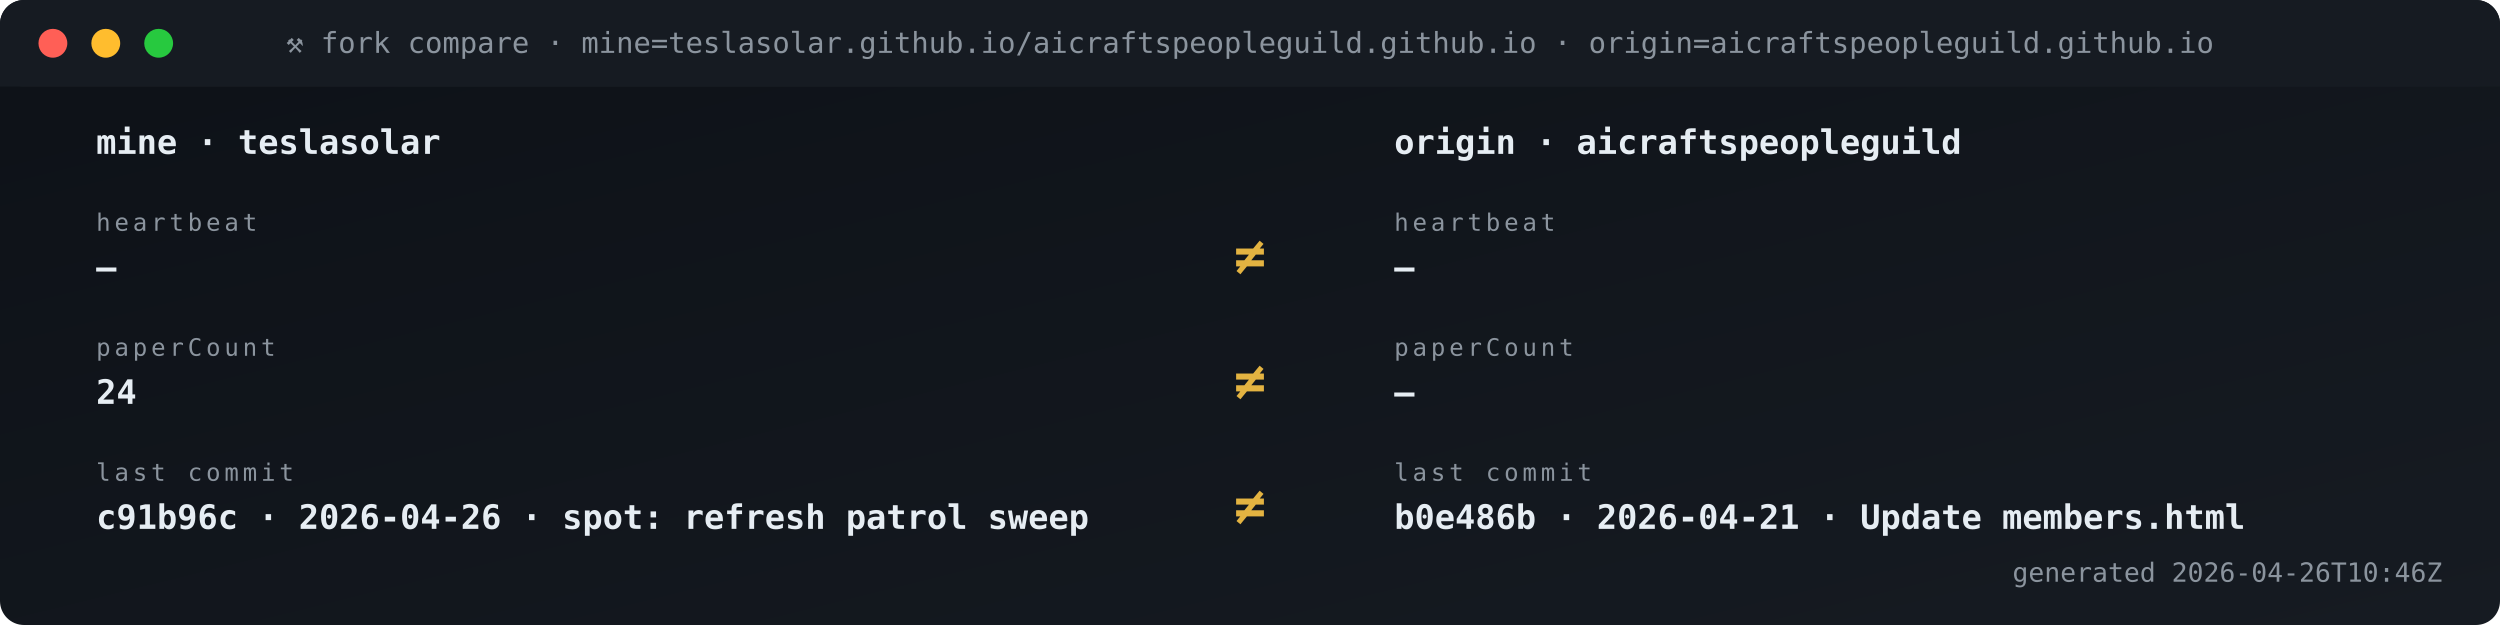
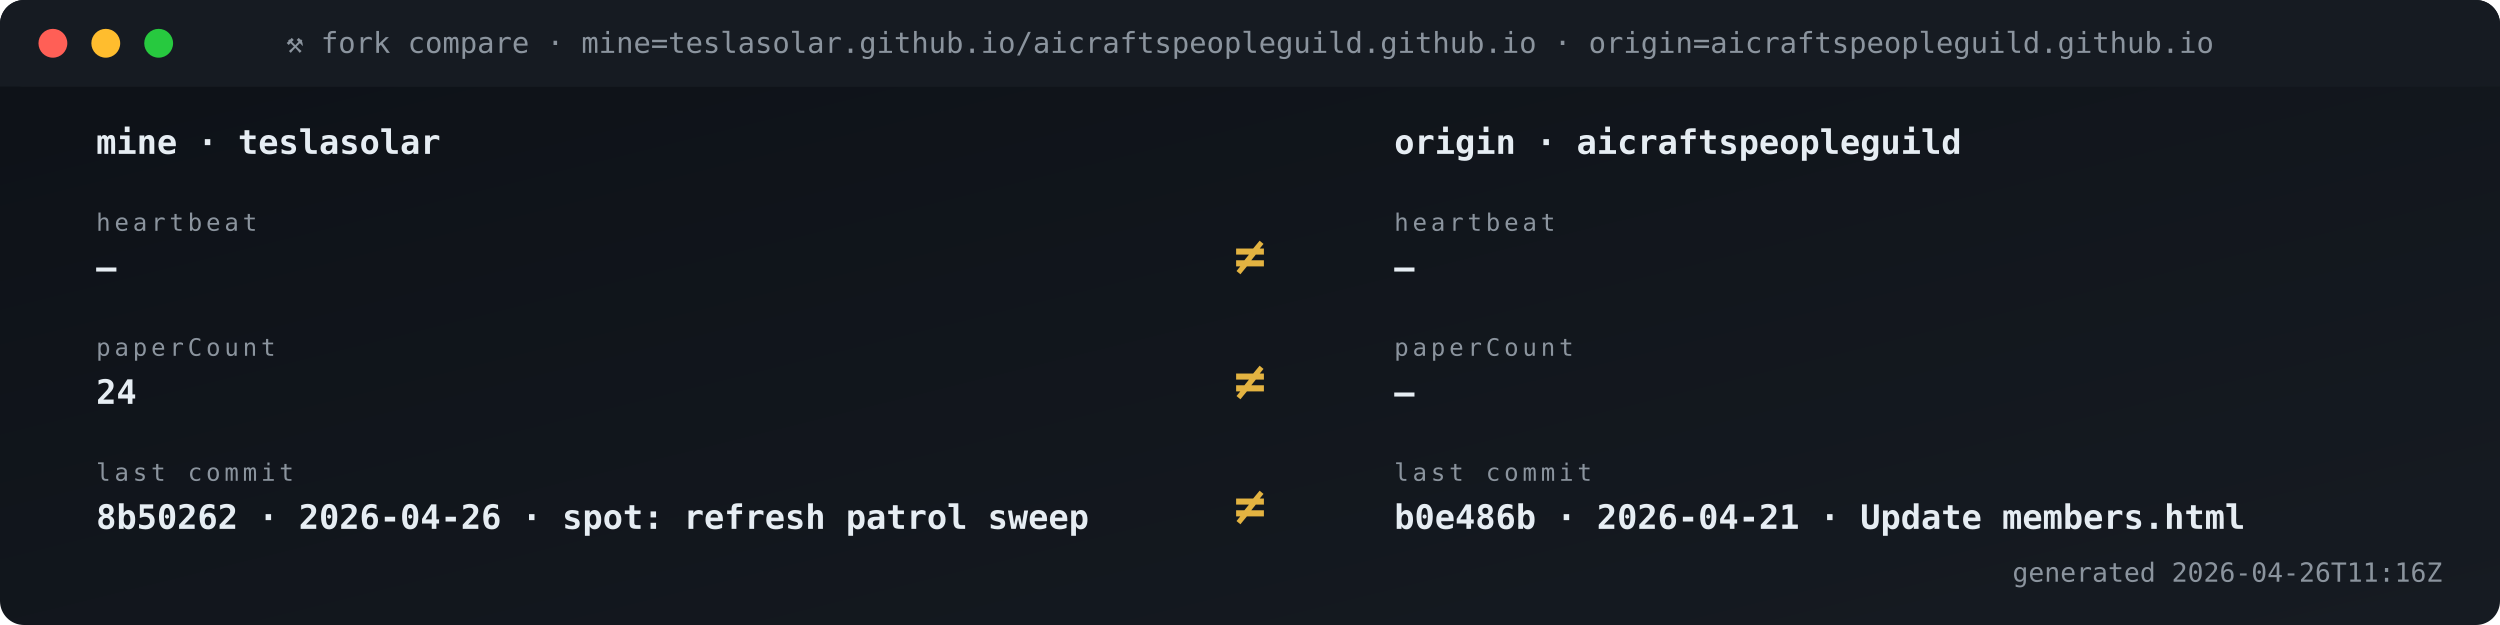
<svg xmlns="http://www.w3.org/2000/svg" viewBox="0 0 1040 260" width="1040" height="260" role="img" aria-label="Fork vs origin compare">
  <defs>
    <linearGradient id="gBg" x1="0" x2="1" y1="0" y2="1">
      <stop offset="0" stop-color="#0d1117" />
      <stop offset="1" stop-color="#161b22" />
    </linearGradient>
    <style>
      .t{font-family:'SFMono-Regular',Consolas,monospace}
      .lb{fill:#8b949e;font-size:10px;text-transform:uppercase;letter-spacing:1.6px}
      .va{fill:#e6edf3;font-size:20px;font-weight:700}
      .vs{fill:#e6edf3;font-size:14px;font-weight:600}
      .lo{fill:#79c0ff;font-size:11px}
      .sub{fill:#8b949e;font-size:11px}
      .g{fill:#3fb950} .a{fill:#e3b341} .r{fill:#f85149}
      .p{fill:#a371f7} .o{fill:#f0883e}
      .pulse{animation:plz 1.8s ease-out infinite}
      @keyframes plz{
        0%{transform:scale(1);opacity:.85}
        45%{transform:scale(1.35);opacity:.3}
        100%{transform:scale(1.8);opacity:0}
      }
      .spin{animation:sp 4s linear infinite;transform-origin:center}
      @keyframes sp{from{transform:rotate(0)}to{transform:rotate(360deg)}}
    </style>
  </defs>
  <rect width="1040" height="260" rx="10" fill="url(#gBg)" />
  <rect x="0" y="0" width="1040" height="36" rx="10" fill="#161b22" />
  <rect x="0" y="26" width="1040" height="10" fill="#161b22" />
  <circle cx="22" cy="18" r="6" fill="#ff5f56" />
  <circle cx="44" cy="18" r="6" fill="#ffbd2e" />
  <circle cx="66" cy="18" r="6" fill="#27c93f" />
  <text x="520" y="22" text-anchor="middle" class="t" font-size="12" fill="#8b949e">⚒ fork compare · mine=teslasolar.github.io/aicraftspeopleguild.github.io  ·  origin=aicraftspeopleguild.github.io</text>
  <text x="40" y="64" class="t vs">mine  ·  teslasolar</text>
  <text x="580" y="64" class="t vs">origin  ·  aicraftspeopleguild</text>
  <text x="40" y="96" class="t lb">heartbeat</text>
  <text x="40" y="116" class="t vs">—</text>
  <text x="580" y="96" class="t lb">heartbeat</text>
  <text x="580" y="116" class="t vs">—</text>
  <text x="520" y="114" text-anchor="middle" class="t" font-size="22" font-weight="700" fill="#e3b341">≠</text>
  <text x="40" y="148" class="t lb">paperCount</text>
  <text x="40" y="168" class="t vs">24</text>
  <text x="580" y="148" class="t lb">paperCount</text>
  <text x="580" y="168" class="t vs">—</text>
  <text x="520" y="166" text-anchor="middle" class="t" font-size="22" font-weight="700" fill="#e3b341">≠</text>
  <text x="40" y="200" class="t lb">last commit</text>
-   <text x="40" y="220" class="t vs">c91b96c · 2026-04-26 · spot: refresh patrol sweep</text>
+   <text x="40" y="220" class="t vs">8b50262 · 2026-04-26 · spot: refresh patrol sweep</text>
  <text x="580" y="200" class="t lb">last commit</text>
  <text x="580" y="220" class="t vs">b0e486b · 2026-04-21 · Update members.html</text>
  <text x="520" y="218" text-anchor="middle" class="t" font-size="22" font-weight="700" fill="#e3b341">≠</text>
-   <text x="1016" y="242" text-anchor="end" class="t sub">generated 2026-04-26T10:46Z</text>
+   <text x="1016" y="242" text-anchor="end" class="t sub">generated 2026-04-26T11:16Z</text>
</svg>
